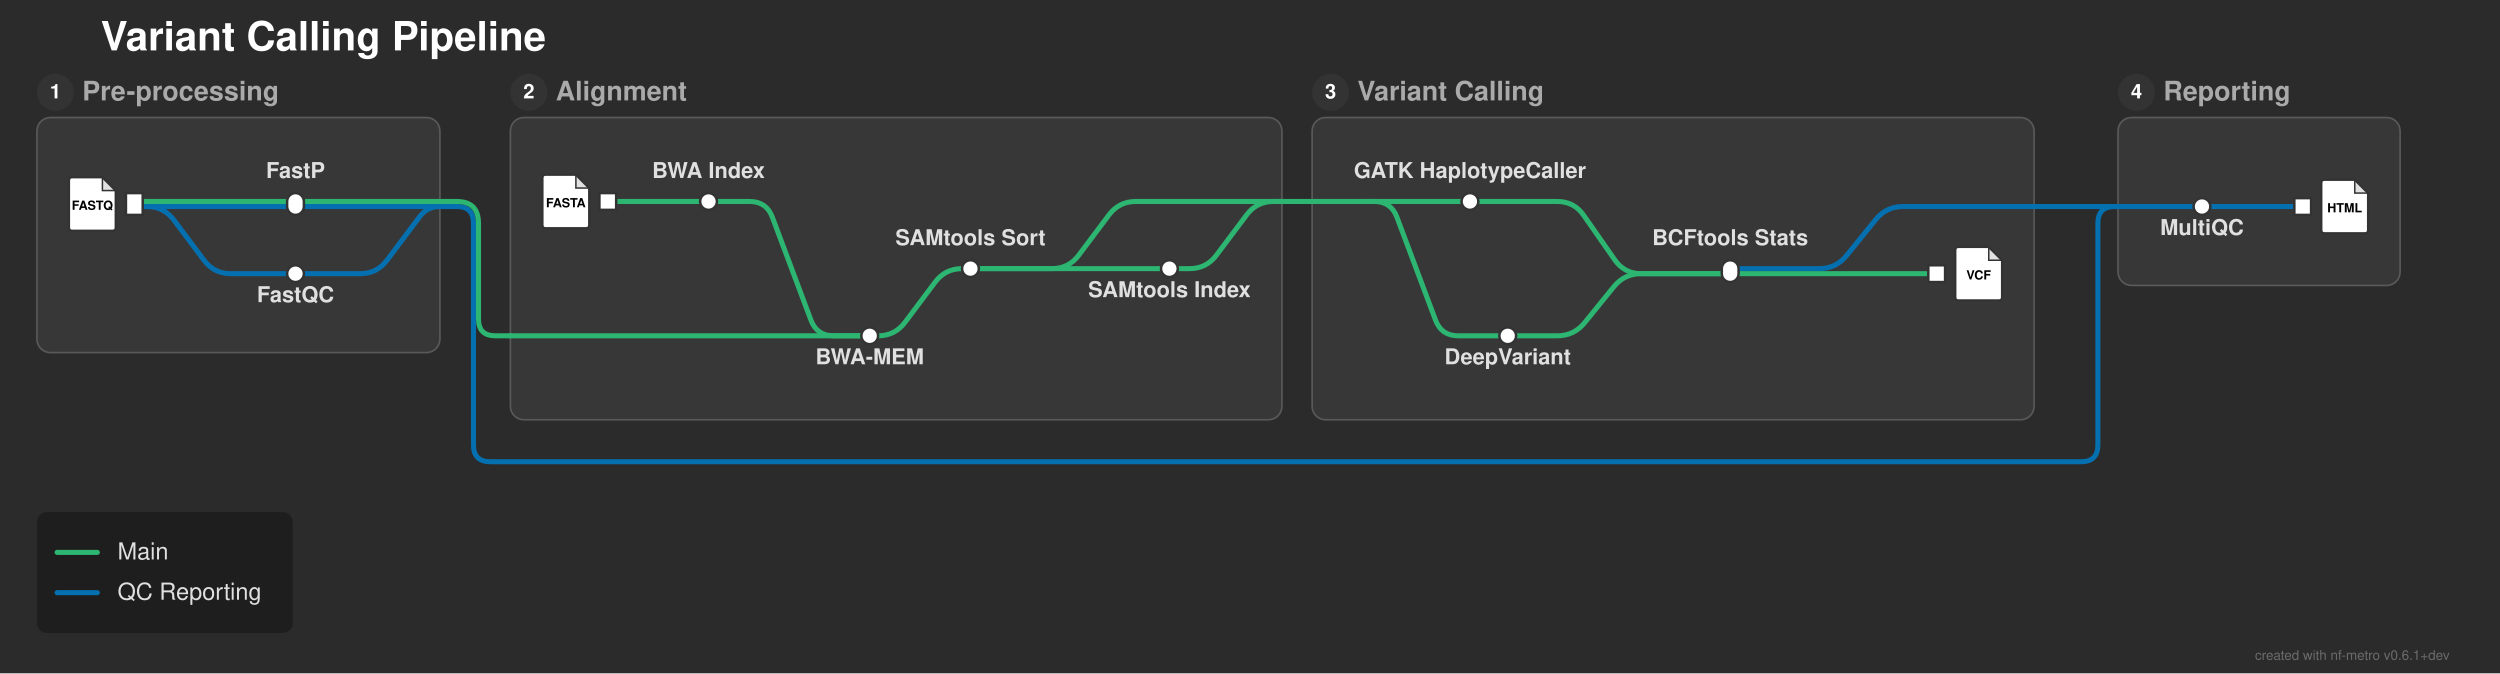
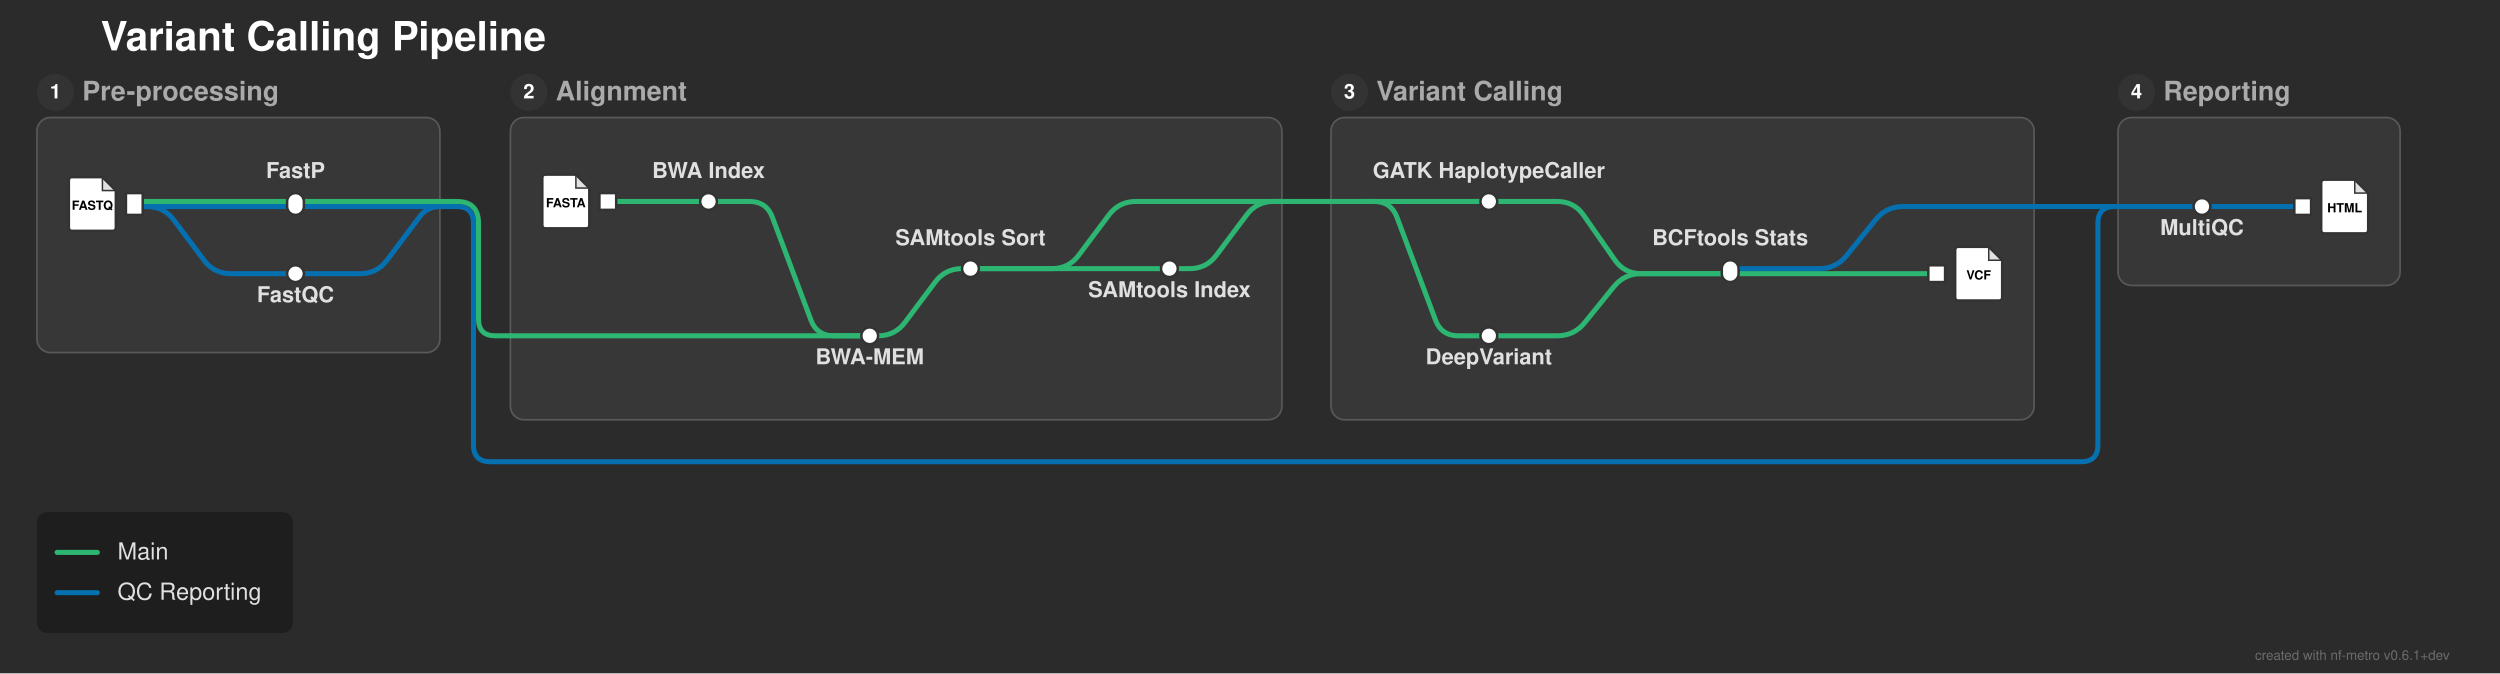
<svg xmlns="http://www.w3.org/2000/svg" width="1489" height="401" viewBox="0 0 1489 401">
  <defs>
</defs>
  <rect x="0" y="0" width="1489" height="401" fill="#2b2b2b" />
  <text x="60.0" y="30.0" font-size="24.0" fill="#ffffff" font-family="'Helvetica Neue', Helvetica, Arial, sans-serif" font-weight="bold" class="nf-metro-title">Variant Calling Pipeline</text>
  <rect x="22.0" y="70.0" width="240.0" height="140.0" rx="8" ry="8" fill="#373737" stroke="#595959" stroke-width="1.0" />
  <circle cx="33.0" cy="55.0" r="11" fill="#333333" class="nf-metro-section-num-circle" />
  <text x="33.0" y="55.0" font-size="12" fill="#ffffff" font-family="'Helvetica Neue', Helvetica, Arial, sans-serif" font-weight="bold" text-anchor="middle" dy="0.3em">1</text>
  <text x="49.0" y="55.0" font-size="16.0" fill="#aaaaaa" font-family="'Helvetica Neue', Helvetica, Arial, sans-serif" font-weight="bold" dy="0.3em" class="nf-metro-section-label">Pre-processing</text>
  <rect x="304.0" y="70.0" width="459.5" height="180.0" rx="8" ry="8" fill="#373737" stroke="#595959" stroke-width="1.0" />
  <circle cx="315.0" cy="55.0" r="11" fill="#333333" class="nf-metro-section-num-circle" />
  <text x="315.0" y="55.0" font-size="12" fill="#ffffff" font-family="'Helvetica Neue', Helvetica, Arial, sans-serif" font-weight="bold" text-anchor="middle" dy="0.3em">2</text>
  <text x="331.0" y="55.0" font-size="16.0" fill="#aaaaaa" font-family="'Helvetica Neue', Helvetica, Arial, sans-serif" font-weight="bold" dy="0.3em" class="nf-metro-section-label">Alignment</text>
-   <rect x="781.5" y="70.0" width="430.0" height="180.0" rx="8" ry="8" fill="#373737" stroke="#595959" stroke-width="1.0" />
-   <circle cx="792.5" cy="55.0" r="11" fill="#333333" class="nf-metro-section-num-circle" />
-   <text x="792.5" y="55.0" font-size="12" fill="#ffffff" font-family="'Helvetica Neue', Helvetica, Arial, sans-serif" font-weight="bold" text-anchor="middle" dy="0.3em">3</text>
-   <text x="808.5" y="55.0" font-size="16.0" fill="#aaaaaa" font-family="'Helvetica Neue', Helvetica, Arial, sans-serif" font-weight="bold" dy="0.3em" class="nf-metro-section-label">Variant Calling</text>
+   <rect x="792.75" y="70.0" width="418.75" height="180.0" rx="8" ry="8" fill="#373737" stroke="#595959" stroke-width="1.0" />
+   <circle cx="803.75" cy="55.0" r="11" fill="#333333" class="nf-metro-section-num-circle" />
+   <text x="803.75" y="55.0" font-size="12" fill="#ffffff" font-family="'Helvetica Neue', Helvetica, Arial, sans-serif" font-weight="bold" text-anchor="middle" dy="0.3em">3</text>
+   <text x="819.75" y="55.0" font-size="16.0" fill="#aaaaaa" font-family="'Helvetica Neue', Helvetica, Arial, sans-serif" font-weight="bold" dy="0.3em" class="nf-metro-section-label">Variant Calling</text>
  <rect x="1261.5" y="70.0" width="168.0" height="100.0" rx="8" ry="8" fill="#373737" stroke="#595959" stroke-width="1.0" />
  <circle cx="1272.5" cy="55.0" r="11" fill="#333333" class="nf-metro-section-num-circle" />
  <text x="1272.5" y="55.0" font-size="12" fill="#ffffff" font-family="'Helvetica Neue', Helvetica, Arial, sans-serif" font-weight="bold" text-anchor="middle" dy="0.3em">4</text>
  <text x="1288.5" y="55.0" font-size="16.0" fill="#aaaaaa" font-family="'Helvetica Neue', Helvetica, Arial, sans-serif" font-weight="bold" dy="0.3em" class="nf-metro-section-label">Reporting</text>
  <path d="M80.0,123.0 L176.0,123.0" stroke="#0570b0" stroke-width="3.0" stroke-linecap="round" class="metro-line-qc" />
  <path d="M80.0,123.0 L87.5,123.0 Q97.5,123.0,103.5,131.0 L121.5,155.0 Q127.5,163.0,137.5,163.0 L176.0,163.0" stroke="#0570b0" stroke-width="3.0" fill="none" stroke-linecap="round" stroke-linejoin="round" class="metro-line-qc" />
  <path d="M1311.5,123.0 L1371.5,123.0" stroke="#0570b0" stroke-width="3.0" stroke-linecap="round" class="metro-line-qc" />
  <path d="M1030.5,160.0 L1083.5,160.0 Q1093.5,160.0,1099.798,152.232 L1117.202,130.768 Q1123.5,123.0,1133.5,123.0 L1211.5,123.0" stroke="#0570b0" stroke-width="3.0" fill="none" stroke-linecap="round" stroke-linejoin="round" class="metro-line-qc" />
  <path d="M1261.5,123.0 L1311.5,123.0" stroke="#0570b0" stroke-width="3.0" stroke-linecap="round" class="metro-line-qc" />
  <path d="M176.0,163.0 L214.5,163.0 Q224.5,163.0,230.5,155.0 L250.0,129.0 Q254.5,123.0,262.0,123.0 L262.0,123.0" stroke="#0570b0" stroke-width="3.0" fill="none" stroke-linecap="round" stroke-linejoin="round" class="metro-line-qc" />
  <path d="M176.0,123.0 L262.0,123.0" stroke="#0570b0" stroke-width="3.0" stroke-linecap="round" class="metro-line-qc" />
  <path d="M262.0,123.0 L272.0,123.0" stroke="#0570b0" stroke-width="3.0" stroke-linecap="round" class="metro-line-qc" />
  <path d="M272.0,123.0 L272.0,123.0 Q282.0,123.0,282.0,133.0 L282.0,265.0 Q282.0,275.0,292.0,275.0 L1239.5,275.0 Q1249.5,275.0,1249.5,265.0 L1249.5,133.0 Q1249.5,123.0,1259.5,123.0 L1261.5,123.0" stroke="#0570b0" stroke-width="3.0" fill="none" stroke-linecap="round" stroke-linejoin="round" class="metro-line-qc" />
  <path d="M1211.5,123.0 L1261.5,123.0" stroke="#0570b0" stroke-width="3.0" stroke-linecap="round" class="metro-line-qc" />
  <path d="M80.0,120.0 L176.0,120.0" stroke="#2db572" stroke-width="3.0" stroke-linecap="round" class="metro-line-main" />
  <path d="M362.0,120.0 L422.0,120.0" stroke="#2db572" stroke-width="3.0" stroke-linecap="round" class="metro-line-main" />
  <path d="M422.0,120.0 L446.5,120.0 Q456.5,120.0,460.011,129.363 L482.989,190.637 Q486.5,200.0,496.5,200.0 L518.0,200.0" stroke="#2db572" stroke-width="3.0" fill="none" stroke-linecap="round" stroke-linejoin="round" class="metro-line-main" />
  <path d="M518.0,200.0 L523.0,200.0 Q533.0,200.0,539.0,192.0 L557.0,168.0 Q563.0,160.0,573.0,160.0 L578.0,160.0" stroke="#2db572" stroke-width="3.0" fill="none" stroke-linecap="round" stroke-linejoin="round" class="metro-line-main" />
  <path d="M578.0,160.0 L696.5,160.0" stroke="#2db572" stroke-width="3.0" stroke-linecap="round" class="metro-line-main" />
-   <path d="M875.5,120.0 L927.5,120.0 Q937.5,120.0,943.222,128.201 L961.778,154.799 Q967.5,163.0,977.5,163.0 L1030.5,163.0" stroke="#2db572" stroke-width="3.0" fill="none" stroke-linecap="round" stroke-linejoin="round" class="metro-line-main" />
-   <path d="M898.0,200.0 L927.5,200.0 Q937.5,200.0,943.798,192.232 L961.202,170.768 Q967.5,163.0,977.5,163.0 L1030.5,163.0" stroke="#2db572" stroke-width="3.0" fill="none" stroke-linecap="round" stroke-linejoin="round" class="metro-line-main" />
+   <path d="M886.75,120.0 L927.5,120.0 Q937.5,120.0,943.222,128.201 L961.778,154.799 Q967.5,163.0,977.5,163.0 L1030.5,163.0" stroke="#2db572" stroke-width="3.0" fill="none" stroke-linecap="round" stroke-linejoin="round" class="metro-line-main" />
+   <path d="M886.75,200.0 L927.5,200.0 Q937.5,200.0,943.798,192.232 L961.202,170.768 Q967.5,163.0,977.5,163.0 L1030.5,163.0" stroke="#2db572" stroke-width="3.0" fill="none" stroke-linecap="round" stroke-linejoin="round" class="metro-line-main" />
  <path d="M1030.5,163.0 L1153.5,163.0" stroke="#2db572" stroke-width="3.0" stroke-linecap="round" class="metro-line-main" />
  <path d="M176.0,120.0 L262.0,120.0" stroke="#2db572" stroke-width="3.0" stroke-linecap="round" class="metro-line-main" />
  <path d="M304.0,200.0 L518.0,200.0" stroke="#2db572" stroke-width="3.0" stroke-linecap="round" class="metro-line-main" />
  <path d="M578.0,160.0 L626.5,160.0 Q636.5,160.0,642.5,152.0 L660.5,128.0 Q666.5,120.0,676.5,120.0 L763.5,120.0" stroke="#2db572" stroke-width="3.0" fill="none" stroke-linecap="round" stroke-linejoin="round" class="metro-line-main" />
-   <path d="M813.5,120.0 L875.5,120.0" stroke="#2db572" stroke-width="3.0" stroke-linecap="round" class="metro-line-main" />
-   <path d="M813.5,120.0 L818.5,120.0 Q828.5,120.0,832.011,129.363 L854.989,190.637 Q858.5,200.0,868.5,200.0 L898.0,200.0" stroke="#2db572" stroke-width="3.0" fill="none" stroke-linecap="round" stroke-linejoin="round" class="metro-line-main" />
+   <path d="M813.5,120.0 L886.75,120.0" stroke="#2db572" stroke-width="3.0" stroke-linecap="round" class="metro-line-main" />
+   <path d="M813.5,120.0 L818.5,120.0 Q828.5,120.0,832.011,129.363 L854.989,190.637 Q858.5,200.0,868.5,200.0 L886.75,200.0" stroke="#2db572" stroke-width="3.0" fill="none" stroke-linecap="round" stroke-linejoin="round" class="metro-line-main" />
  <path d="M696.5,160.0 L708.5,160.0 Q718.5,160.0,724.5,152.0 L742.5,128.0 Q748.5,120.0,758.5,120.0 L763.5,120.0" stroke="#2db572" stroke-width="3.0" fill="none" stroke-linecap="round" stroke-linejoin="round" class="metro-line-main" />
  <path d="M262.0,120.0 L272.0,120.0" stroke="#2db572" stroke-width="3.0" stroke-linecap="round" class="metro-line-main" />
  <path d="M272.0,120.0 L272.0,120.0 Q285.0,120.0,285.0,133.0 L285.0,190.0 Q285.0,200.0,295.0,200.0 L304.0,200.0" stroke="#2db572" stroke-width="3.0" fill="none" stroke-linecap="round" stroke-linejoin="round" class="metro-line-main" />
  <path d="M763.5,120.0 L813.5,120.0" stroke="#2db572" stroke-width="3.0" stroke-linecap="round" class="metro-line-main" />
  <rect x="75.0" y="115.0" width="10.0" height="13.0" fill="#ffffff" stroke="#333333" stroke-width="1.5" />
  <path d="M43.0,105.5 L61.0,105.5 L69.0,113.5 L69.0,135.5 Q69.0,137.5,67.0,137.5 L43.0,137.5 Q41.0,137.5,41.0,135.5 L41.0,107.5 Q41.0,105.5,43.0,105.5 Z" fill="#ffffff" stroke="#333333" stroke-width="1.5" stroke-linejoin="round" />
  <path d="M61.0,105.5 L61.0,113.5 L69.0,113.5 Z" fill="#333333" opacity="0.15" stroke="none" />
  <path d="M61.0,105.5 L61.0,113.5 L69.0,113.5" fill="none" stroke="#333333" stroke-width="0.9" />
  <text x="55.0" y="122.7" font-size="7.5" fill="#000000" font-family="'Helvetica Neue', Helvetica, Arial, sans-serif" font-weight="bold" text-anchor="middle" dy="0.3em">FASTQ</text>
  <rect x="171.0" y="158.0" width="10.0" height="10.0" rx="5.0" ry="5.0" fill="#ffffff" stroke="#333333" stroke-width="1.5" />
  <rect x="171.0" y="115.0" width="10.0" height="13.0" rx="5.0" ry="5.0" fill="#ffffff" stroke="#333333" stroke-width="1.5" />
  <rect x="357.0" y="115.0" width="10.0" height="10.0" fill="#ffffff" stroke="#333333" stroke-width="1.5" />
  <path d="M325.0,104.0 L343.0,104.0 L351.0,112.0 L351.0,134.0 Q351.0,136.0,349.0,136.0 L325.0,136.0 Q323.0,136.0,323.0,134.0 L323.0,106.0 Q323.0,104.0,325.0,104.0 Z" fill="#ffffff" stroke="#333333" stroke-width="1.5" stroke-linejoin="round" />
  <path d="M343.0,104.0 L343.0,112.0 L351.0,112.0 Z" fill="#333333" opacity="0.15" stroke="none" />
  <path d="M343.0,104.0 L343.0,112.0 L351.0,112.0" fill="none" stroke="#333333" stroke-width="0.9" />
  <text x="337.0" y="121.2" font-size="7.5" fill="#000000" font-family="'Helvetica Neue', Helvetica, Arial, sans-serif" font-weight="bold" text-anchor="middle" dy="0.3em">FASTA</text>
  <rect x="417.0" y="115.0" width="10.0" height="10.0" rx="5.0" ry="5.0" fill="#ffffff" stroke="#333333" stroke-width="1.5" />
  <rect x="513.0" y="195.0" width="10.0" height="10.0" rx="5.0" ry="5.0" fill="#ffffff" stroke="#333333" stroke-width="1.5" />
  <rect x="573.0" y="155.0" width="10.0" height="10.0" rx="5.0" ry="5.0" fill="#ffffff" stroke="#333333" stroke-width="1.5" />
  <rect x="691.5" y="155.0" width="10.0" height="10.0" rx="5.0" ry="5.0" fill="#ffffff" stroke="#333333" stroke-width="1.5" />
-   <rect x="870.5" y="115.0" width="10.0" height="10.0" rx="5.0" ry="5.0" fill="#ffffff" stroke="#333333" stroke-width="1.5" />
-   <rect x="893.0" y="195.0" width="10.0" height="10.0" rx="5.0" ry="5.0" fill="#ffffff" stroke="#333333" stroke-width="1.5" />
+   <rect x="881.75" y="115.0" width="10.0" height="10.0" rx="5.0" ry="5.0" fill="#ffffff" stroke="#333333" stroke-width="1.5" />
+   <rect x="881.75" y="195.0" width="10.0" height="10.0" rx="5.0" ry="5.0" fill="#ffffff" stroke="#333333" stroke-width="1.5" />
  <rect x="1025.5" y="155.0" width="10.0" height="13.0" rx="5.0" ry="5.0" fill="#ffffff" stroke="#333333" stroke-width="1.5" />
  <rect x="1148.5" y="158.0" width="10.0" height="10.0" fill="#ffffff" stroke="#333333" stroke-width="1.5" />
  <path d="M1166.5,147.0 L1184.5,147.0 L1192.5,155.0 L1192.5,177.0 Q1192.5,179.0,1190.5,179.0 L1166.5,179.0 Q1164.5,179.0,1164.5,177.0 L1164.5,149.0 Q1164.5,147.0,1166.5,147.0 Z" fill="#ffffff" stroke="#333333" stroke-width="1.5" stroke-linejoin="round" />
  <path d="M1184.5,147.0 L1184.5,155.0 L1192.5,155.0 Z" fill="#333333" opacity="0.15" stroke="none" />
  <path d="M1184.5,147.0 L1184.5,155.0 L1192.5,155.0" fill="none" stroke="#333333" stroke-width="0.9" />
  <text x="1178.5" y="164.2" font-size="7.5" fill="#000000" font-family="'Helvetica Neue', Helvetica, Arial, sans-serif" font-weight="bold" text-anchor="middle" dy="0.3em">VCF</text>
  <rect x="1306.5" y="118.0" width="10.0" height="10.0" rx="5.0" ry="5.0" fill="#ffffff" stroke="#333333" stroke-width="1.5" />
  <rect x="1366.5" y="118.0" width="10.0" height="10.0" fill="#ffffff" stroke="#333333" stroke-width="1.5" />
  <path d="M1384.5,107.0 L1402.5,107.0 L1410.5,115.0 L1410.5,137.0 Q1410.5,139.0,1408.5,139.0 L1384.5,139.0 Q1382.5,139.0,1382.5,137.0 L1382.5,109.0 Q1382.5,107.0,1384.5,107.0 Z" fill="#ffffff" stroke="#333333" stroke-width="1.5" stroke-linejoin="round" />
  <path d="M1402.5,107.0 L1402.5,115.0 L1410.5,115.0 Z" fill="#333333" opacity="0.15" stroke="none" />
  <path d="M1402.5,107.0 L1402.5,115.0 L1410.5,115.0" fill="none" stroke="#333333" stroke-width="0.9" />
  <text x="1396.5" y="124.2" font-size="7.5" fill="#000000" font-family="'Helvetica Neue', Helvetica, Arial, sans-serif" font-weight="bold" text-anchor="middle" dy="0.3em">HTML</text>
-   <text x="875.5" y="106.0" font-size="13.0" fill="#e0e0e0" font-family="'Helvetica Neue', Helvetica, Arial, sans-serif" font-weight="bold" text-anchor="middle" dominant-baseline="auto">GATK HaplotypeCaller</text>
-   <text x="898.0" y="211.0" font-size="13.0" fill="#e0e0e0" font-family="'Helvetica Neue', Helvetica, Arial, sans-serif" font-weight="bold" text-anchor="middle" dominant-baseline="hanging">DeepVariant</text>
+   <text x="886.75" y="106.0" font-size="13.0" fill="#e0e0e0" font-family="'Helvetica Neue', Helvetica, Arial, sans-serif" font-weight="bold" text-anchor="middle" dominant-baseline="auto">GATK HaplotypeCaller</text>
+   <text x="886.75" y="211.0" font-size="13.0" fill="#e0e0e0" font-family="'Helvetica Neue', Helvetica, Arial, sans-serif" font-weight="bold" text-anchor="middle" dominant-baseline="hanging">DeepVariant</text>
  <text x="1311.5" y="134.0" font-size="13.0" fill="#e0e0e0" font-family="'Helvetica Neue', Helvetica, Arial, sans-serif" font-weight="bold" text-anchor="middle" dominant-baseline="hanging">MultiQC</text>
  <text x="422.0" y="106.0" font-size="13.0" fill="#e0e0e0" font-family="'Helvetica Neue', Helvetica, Arial, sans-serif" font-weight="bold" text-anchor="middle" dominant-baseline="auto">BWA Index</text>
  <text x="176.0" y="106.0" font-size="13.0" fill="#e0e0e0" font-family="'Helvetica Neue', Helvetica, Arial, sans-serif" font-weight="bold" text-anchor="middle" dominant-baseline="auto">FastP</text>
  <text x="1030.5" y="146.0" font-size="13.0" fill="#e0e0e0" font-family="'Helvetica Neue', Helvetica, Arial, sans-serif" font-weight="bold" text-anchor="middle" dominant-baseline="auto">BCFtools Stats</text>
  <text x="176.0" y="174.0" font-size="13.0" fill="#e0e0e0" font-family="'Helvetica Neue', Helvetica, Arial, sans-serif" font-weight="bold" text-anchor="middle" dominant-baseline="hanging">FastQC</text>
  <text x="518.0" y="211.0" font-size="13.0" fill="#e0e0e0" font-family="'Helvetica Neue', Helvetica, Arial, sans-serif" font-weight="bold" text-anchor="middle" dominant-baseline="hanging">BWA-MEM</text>
  <text x="578.0" y="146.0" font-size="13.0" fill="#e0e0e0" font-family="'Helvetica Neue', Helvetica, Arial, sans-serif" font-weight="bold" text-anchor="middle" dominant-baseline="auto">SAMtools Sort</text>
  <text x="696.5" y="171.0" font-size="13.0" fill="#e0e0e0" font-family="'Helvetica Neue', Helvetica, Arial, sans-serif" font-weight="bold" text-anchor="middle" dominant-baseline="hanging">SAMtools Index</text>
  <rect x="22.0" y="305.0" width="152.4" height="72.0" rx="6" ry="6" fill="rgba(0, 0, 0, 0.3)" />
  <path d="M34.0,329.0 L58.0,329.0" stroke="#2db572" stroke-width="3.0" stroke-linecap="round" />
  <text x="70.0" y="329.0" font-size="14.0" fill="#e0e0e0" font-family="'Helvetica Neue', Helvetica, Arial, sans-serif" dy="0.3em">Main</text>
  <path d="M34.0,353.0 L58.0,353.0" stroke="#0570b0" stroke-width="3.0" stroke-linecap="round" />
  <text x="70.0" y="353.0" font-size="14.0" fill="#e0e0e0" font-family="'Helvetica Neue', Helvetica, Arial, sans-serif" dy="0.3em">QC Reporting</text>
  <text x="1459.0" y="393.0" font-size="8" fill="rgba(150, 150, 150, 0.6)" font-family="'Helvetica Neue', Helvetica, Arial, sans-serif" text-anchor="end">created with nf-metro v0.6.1+dev</text>
</svg>
